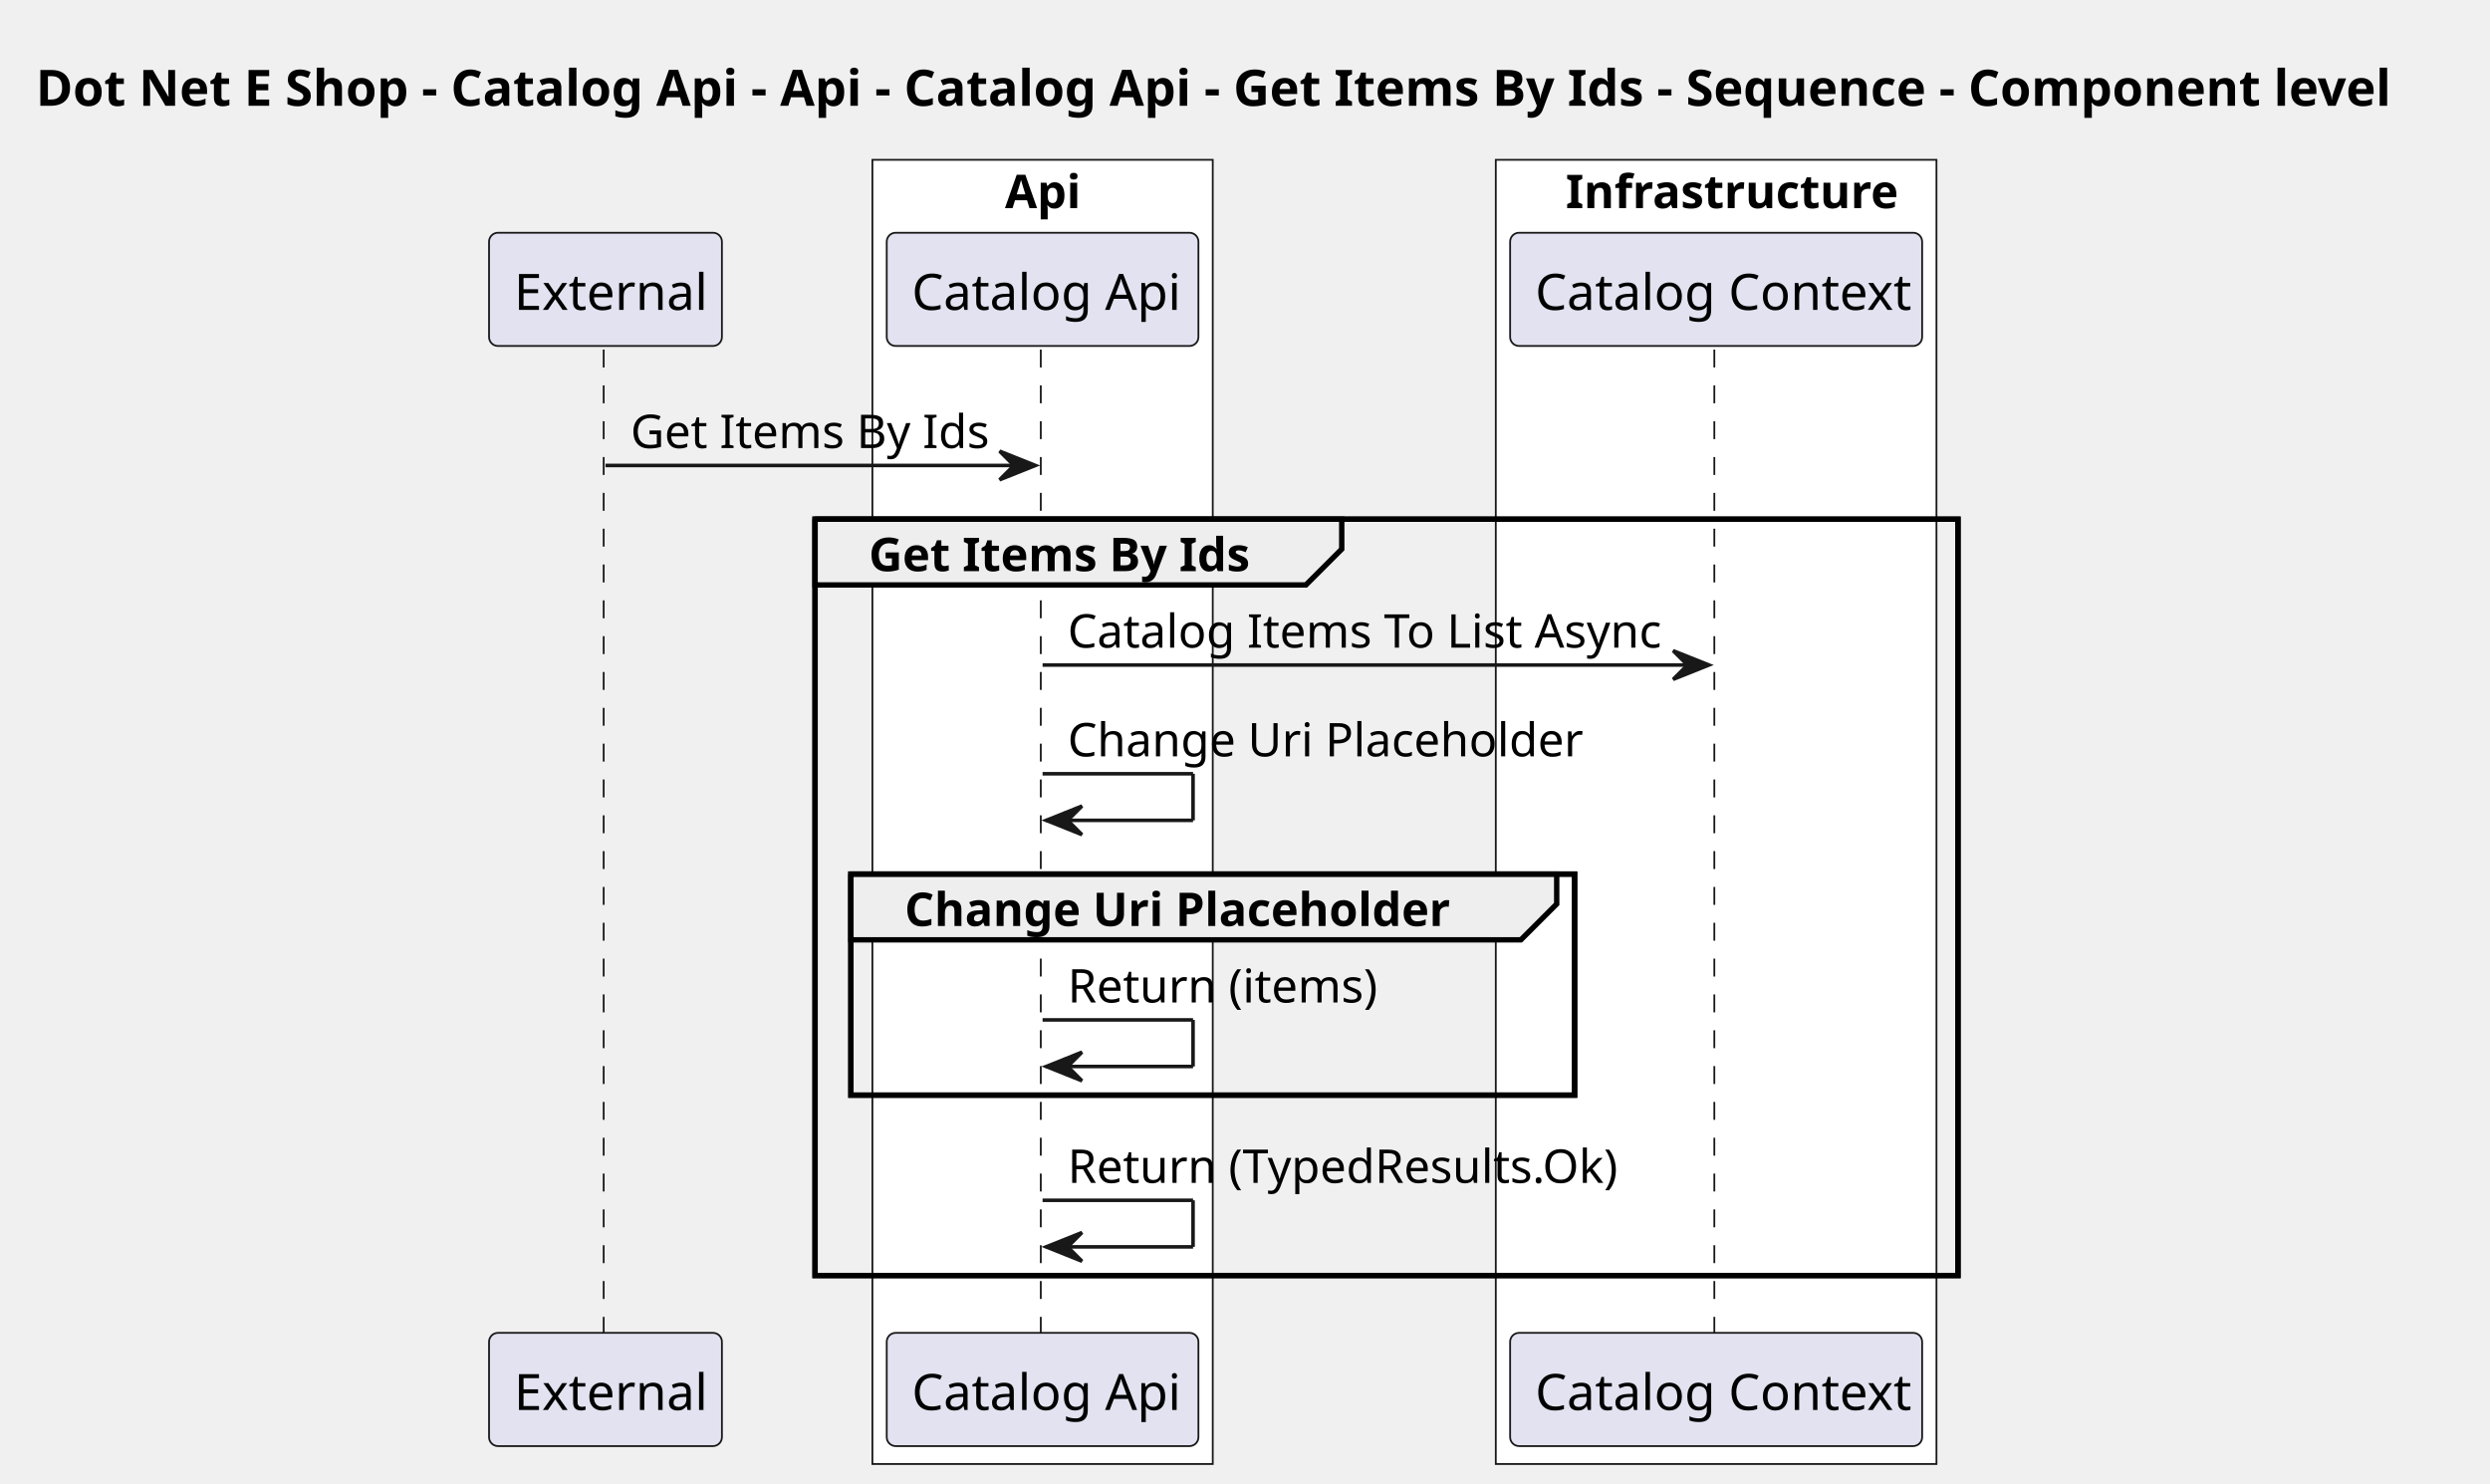
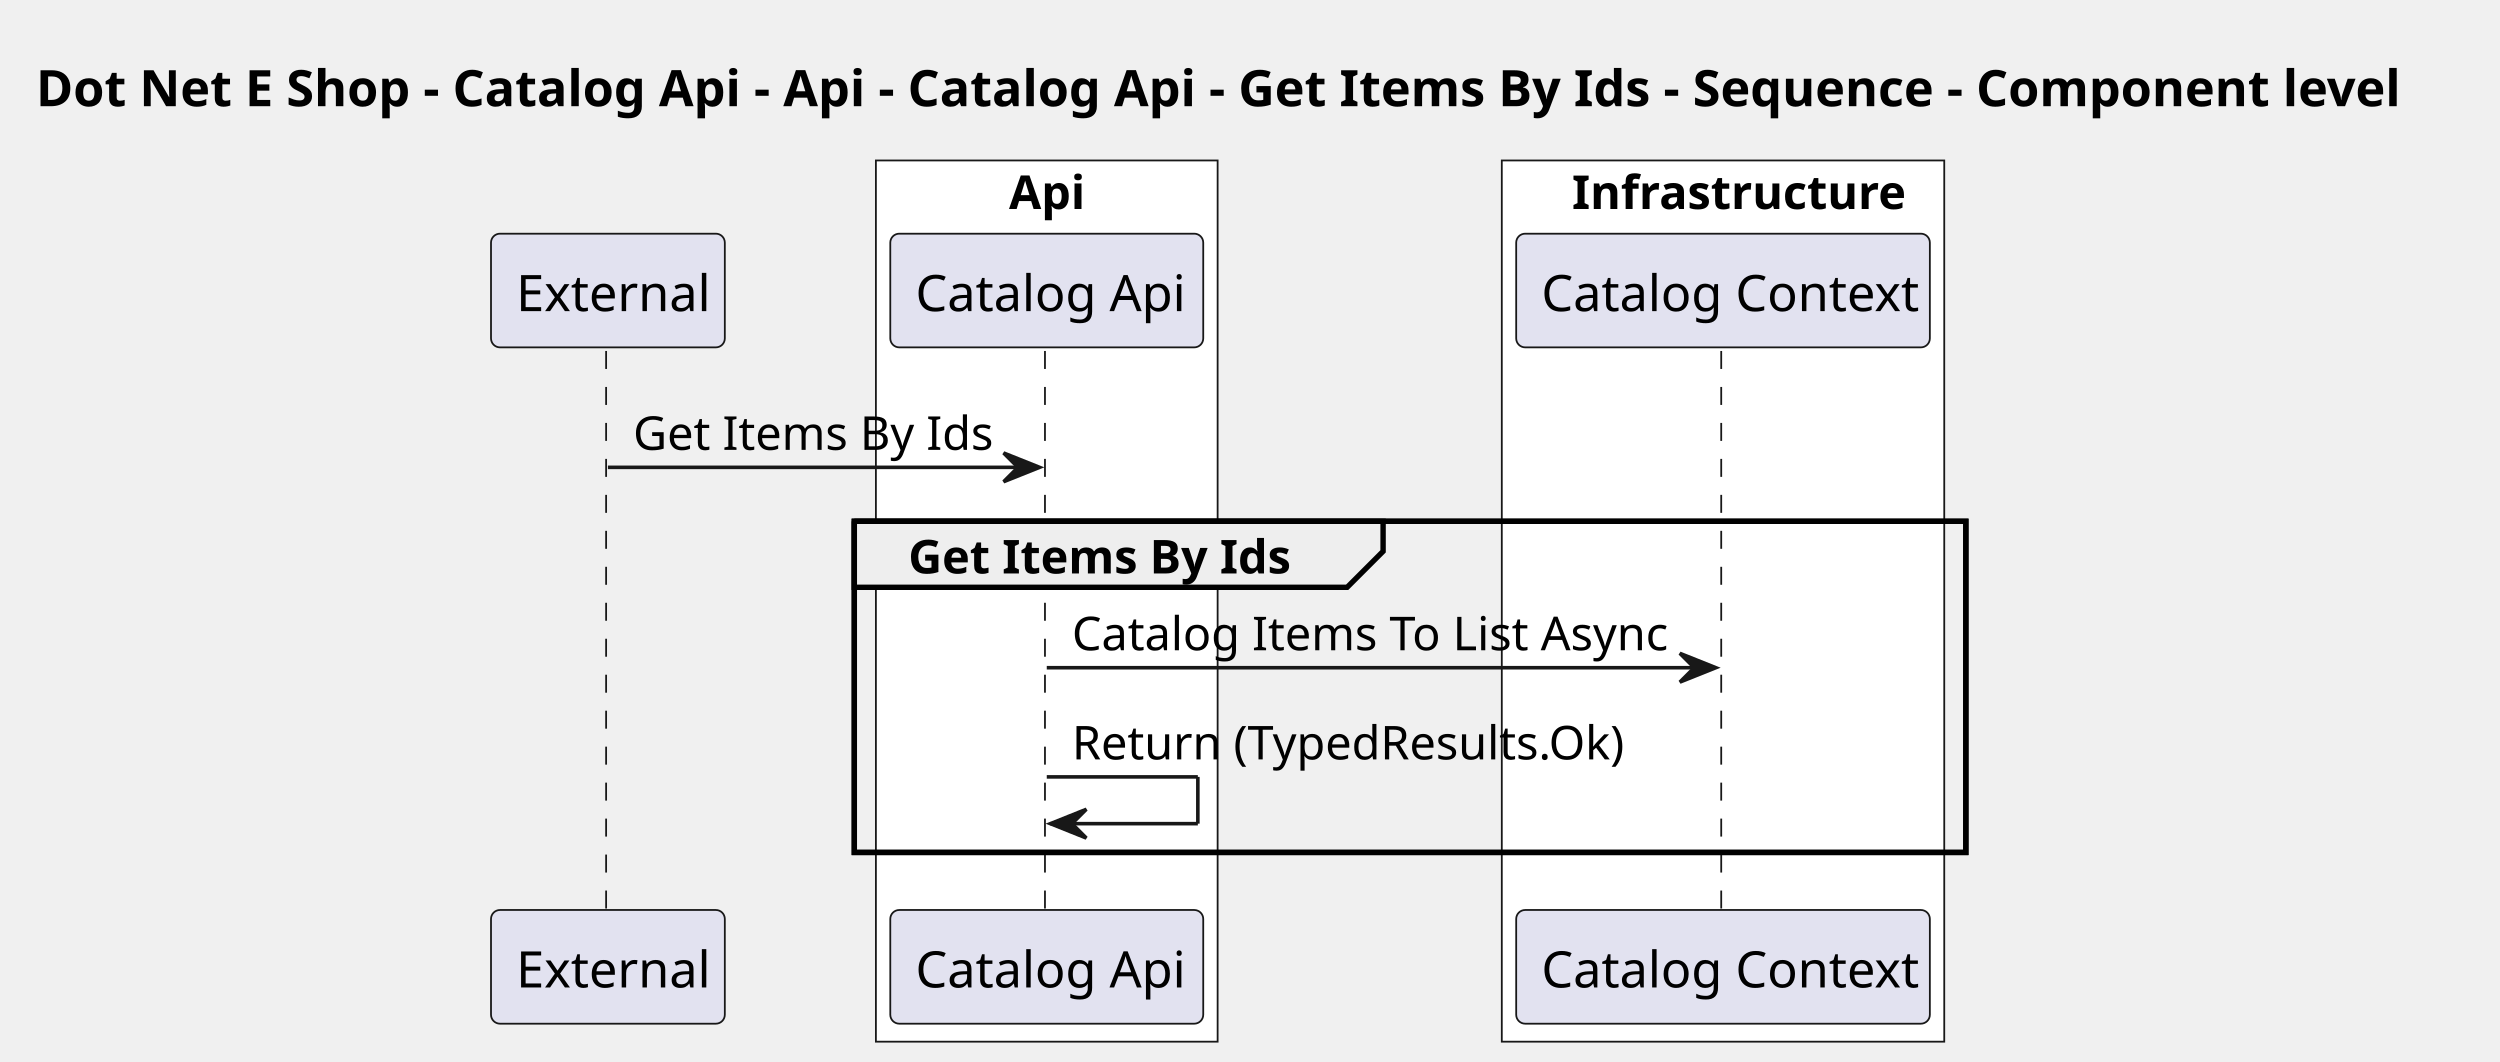
- <svg xmlns="http://www.w3.org/2000/svg" contentStyleType="text/css" height="414px" preserveAspectRatio="none" style="width:695px;height:414px;background:#FFFFFF;" version="1.1" viewBox="0 0 695 414" width="695px" zoomAndPan="magnify">
+ <svg xmlns="http://www.w3.org/2000/svg" contentStyleType="text/css" height="295px" preserveAspectRatio="none" style="width:695px;height:295px;background:#FFFFFF;" version="1.1" viewBox="0 0 695 295" width="695px" zoomAndPan="magnify">
  <defs />
  <g>
    <text fill="#000000" font-family="sans-serif" font-size="14" font-weight="bold" lengthAdjust="spacing" textLength="667" x="10" y="29.533">Dot Net E Shop - Catalog Api - Api - Catalog Api - Get Items By Ids - Sequence - Component level</text>
-     <rect fill="#FFFFFF" height="364.031" style="stroke:#181818;stroke-width:0.5;" width="95" x="243.5" y="44.609" />
+     <rect fill="#FFFFFF" height="244.977" style="stroke:#181818;stroke-width:0.5;" width="95" x="243.5" y="44.609" />
    <text fill="#000000" font-family="sans-serif" font-size="13" font-weight="bold" lengthAdjust="spacing" textLength="21" x="280.5" y="58.105">Api</text>
-     <rect fill="#FFFFFF" height="364.031" style="stroke:#181818;stroke-width:0.5;" width="123" x="417.5" y="44.609" />
+     <rect fill="#FFFFFF" height="244.977" style="stroke:#181818;stroke-width:0.5;" width="123" x="417.5" y="44.609" />
    <text fill="#000000" font-family="sans-serif" font-size="13" font-weight="bold" lengthAdjust="spacing" textLength="84" x="437" y="58.105">Infrastructure</text>
-     <rect fill="none" height="211.109" style="stroke:#000000;stroke-width:1.5;" width="319" x="227.5" y="144.922" />
-     <rect fill="none" height="61.703" style="stroke:#000000;stroke-width:1.5;" width="202" x="237.5" y="243.977" />
-     <line style="stroke:#181818;stroke-width:0.5;stroke-dasharray:5.0,5.0;" x1="168.5" x2="168.5" y1="97.57" y2="373.031" />
-     <line style="stroke:#181818;stroke-width:0.5;stroke-dasharray:5.0,5.0;" x1="290.5" x2="290.5" y1="97.57" y2="373.031" />
-     <line style="stroke:#181818;stroke-width:0.5;stroke-dasharray:5.0,5.0;" x1="478.5" x2="478.5" y1="97.57" y2="373.031" />
+     <rect fill="none" height="92.055" style="stroke:#000000;stroke-width:1.5;" width="309" x="237.5" y="144.922" />
+     <line style="stroke:#181818;stroke-width:0.5;stroke-dasharray:5.0,5.0;" x1="168.5" x2="168.5" y1="97.57" y2="253.977" />
+     <line style="stroke:#181818;stroke-width:0.5;stroke-dasharray:5.0,5.0;" x1="290.5" x2="290.5" y1="97.57" y2="253.977" />
+     <line style="stroke:#181818;stroke-width:0.5;stroke-dasharray:5.0,5.0;" x1="478.5" x2="478.5" y1="97.57" y2="253.977" />
    <rect fill="#E2E2F0" height="31.609" rx="2.5" ry="2.5" style="stroke:#181818;stroke-width:0.5;" width="65" x="136.5" y="64.961" />
    <text fill="#000000" font-family="sans-serif" font-size="14" lengthAdjust="spacing" textLength="51" x="143.5" y="86.494">External</text>
-     <rect fill="#E2E2F0" height="31.609" rx="2.5" ry="2.5" style="stroke:#181818;stroke-width:0.5;" width="65" x="136.5" y="372.031" />
-     <text fill="#000000" font-family="sans-serif" font-size="14" lengthAdjust="spacing" textLength="51" x="143.5" y="393.565">External</text>
+     <rect fill="#E2E2F0" height="31.609" rx="2.5" ry="2.5" style="stroke:#181818;stroke-width:0.5;" width="65" x="136.5" y="252.977" />
+     <text fill="#000000" font-family="sans-serif" font-size="14" lengthAdjust="spacing" textLength="51" x="143.5" y="274.51">External</text>
    <rect fill="#E2E2F0" height="31.609" rx="2.5" ry="2.5" style="stroke:#181818;stroke-width:0.5;" width="87" x="247.5" y="64.961" />
    <text fill="#000000" font-family="sans-serif" font-size="14" lengthAdjust="spacing" textLength="73" x="254.5" y="86.494">Catalog Api</text>
-     <rect fill="#E2E2F0" height="31.609" rx="2.5" ry="2.5" style="stroke:#181818;stroke-width:0.5;" width="87" x="247.5" y="372.031" />
-     <text fill="#000000" font-family="sans-serif" font-size="14" lengthAdjust="spacing" textLength="73" x="254.5" y="393.565">Catalog Api</text>
+     <rect fill="#E2E2F0" height="31.609" rx="2.5" ry="2.5" style="stroke:#181818;stroke-width:0.5;" width="87" x="247.5" y="252.977" />
+     <text fill="#000000" font-family="sans-serif" font-size="14" lengthAdjust="spacing" textLength="73" x="254.5" y="274.51">Catalog Api</text>
    <rect fill="#E2E2F0" height="31.609" rx="2.5" ry="2.5" style="stroke:#181818;stroke-width:0.5;" width="115" x="421.5" y="64.961" />
    <text fill="#000000" font-family="sans-serif" font-size="14" lengthAdjust="spacing" textLength="101" x="428.5" y="86.494">Catalog Context</text>
-     <rect fill="#E2E2F0" height="31.609" rx="2.5" ry="2.5" style="stroke:#181818;stroke-width:0.5;" width="115" x="421.5" y="372.031" />
-     <text fill="#000000" font-family="sans-serif" font-size="14" lengthAdjust="spacing" textLength="101" x="428.5" y="393.565">Catalog Context</text>
+     <rect fill="#E2E2F0" height="31.609" rx="2.5" ry="2.5" style="stroke:#181818;stroke-width:0.5;" width="115" x="421.5" y="252.977" />
+     <text fill="#000000" font-family="sans-serif" font-size="14" lengthAdjust="spacing" textLength="101" x="428.5" y="274.51">Catalog Context</text>
    <polygon fill="#181818" points="279,125.922,289,129.922,279,133.922,283,129.922" style="stroke:#181818;stroke-width:1.0;" />
    <line style="stroke:#181818;stroke-width:1.0;" x1="169" x2="285" y1="129.922" y2="129.922" />
    <text fill="#000000" font-family="sans-serif" font-size="13" lengthAdjust="spacing" textLength="98" x="176" y="125.065">Get Items By Ids</text>
-     <path d="M227.5,144.922 L374.5,144.922 L374.5,153.273 L364.5,163.273 L227.5,163.273 L227.5,144.922 " fill="#EEEEEE" style="stroke:#000000;stroke-width:1.5;" />
-     <rect fill="none" height="211.109" style="stroke:#000000;stroke-width:1.5;" width="319" x="227.5" y="144.922" />
-     <text fill="#000000" font-family="sans-serif" font-size="13" font-weight="bold" lengthAdjust="spacing" textLength="102" x="242.5" y="159.417">Get Items By Ids</text>
+     <path d="M237.5,144.922 L384.5,144.922 L384.5,153.273 L374.5,163.273 L237.5,163.273 L237.5,144.922 " fill="#EEEEEE" style="stroke:#000000;stroke-width:1.5;" />
+     <rect fill="none" height="92.055" style="stroke:#000000;stroke-width:1.5;" width="309" x="237.5" y="144.922" />
+     <text fill="#000000" font-family="sans-serif" font-size="13" font-weight="bold" lengthAdjust="spacing" textLength="102" x="252.5" y="159.417">Get Items By Ids</text>
    <polygon fill="#181818" points="467,181.625,477,185.625,467,189.625,471,185.625" style="stroke:#181818;stroke-width:1.0;" />
    <line style="stroke:#181818;stroke-width:1.0;" x1="291" x2="473" y1="185.625" y2="185.625" />
    <text fill="#000000" font-family="sans-serif" font-size="13" lengthAdjust="spacing" textLength="164" x="298" y="180.769">Catalog Items To List Async</text>
    <line style="stroke:#181818;stroke-width:1.0;" x1="291" x2="333" y1="215.977" y2="215.977" />
    <line style="stroke:#181818;stroke-width:1.0;" x1="333" x2="333" y1="215.977" y2="228.977" />
    <line style="stroke:#181818;stroke-width:1.0;" x1="292" x2="333" y1="228.977" y2="228.977" />
    <polygon fill="#181818" points="302,224.977,292,228.977,302,232.977,298,228.977" style="stroke:#181818;stroke-width:1.0;" />
-     <text fill="#000000" font-family="sans-serif" font-size="13" lengthAdjust="spacing" textLength="136" x="298" y="211.12">Change Uri Placeholder</text>
-     <path d="M237.5,243.977 L434.5,243.977 L434.5,252.328 L424.5,262.328 L237.5,262.328 L237.5,243.977 " fill="#EEEEEE" style="stroke:#000000;stroke-width:1.5;" />
-     <rect fill="none" height="61.703" style="stroke:#000000;stroke-width:1.5;" width="202" x="237.5" y="243.977" />
-     <text fill="#000000" font-family="sans-serif" font-size="13" font-weight="bold" lengthAdjust="spacing" textLength="152" x="252.5" y="258.472">Change Uri Placeholder</text>
-     <line style="stroke:#181818;stroke-width:1.0;" x1="291" x2="333" y1="284.68" y2="284.68" />
-     <line style="stroke:#181818;stroke-width:1.0;" x1="333" x2="333" y1="284.68" y2="297.68" />
-     <line style="stroke:#181818;stroke-width:1.0;" x1="292" x2="333" y1="297.68" y2="297.68" />
-     <polygon fill="#181818" points="302,293.68,292,297.68,302,301.68,298,297.68" style="stroke:#181818;stroke-width:1.0;" />
-     <text fill="#000000" font-family="sans-serif" font-size="13" lengthAdjust="spacing" textLength="82" x="298" y="279.823">Return (items)</text>
-     <line style="stroke:#181818;stroke-width:1.0;" x1="291" x2="333" y1="335.031" y2="335.031" />
-     <line style="stroke:#181818;stroke-width:1.0;" x1="333" x2="333" y1="335.031" y2="348.031" />
-     <line style="stroke:#181818;stroke-width:1.0;" x1="292" x2="333" y1="348.031" y2="348.031" />
-     <polygon fill="#181818" points="302,344.031,292,348.031,302,352.031,298,348.031" style="stroke:#181818;stroke-width:1.0;" />
-     <text fill="#000000" font-family="sans-serif" font-size="13" lengthAdjust="spacing" textLength="150" x="298" y="330.175">Return (TypedResults.Ok)</text>
+     <text fill="#000000" font-family="sans-serif" font-size="13" lengthAdjust="spacing" textLength="150" x="298" y="211.12">Return (TypedResults.Ok)</text>
  </g>
</svg>
